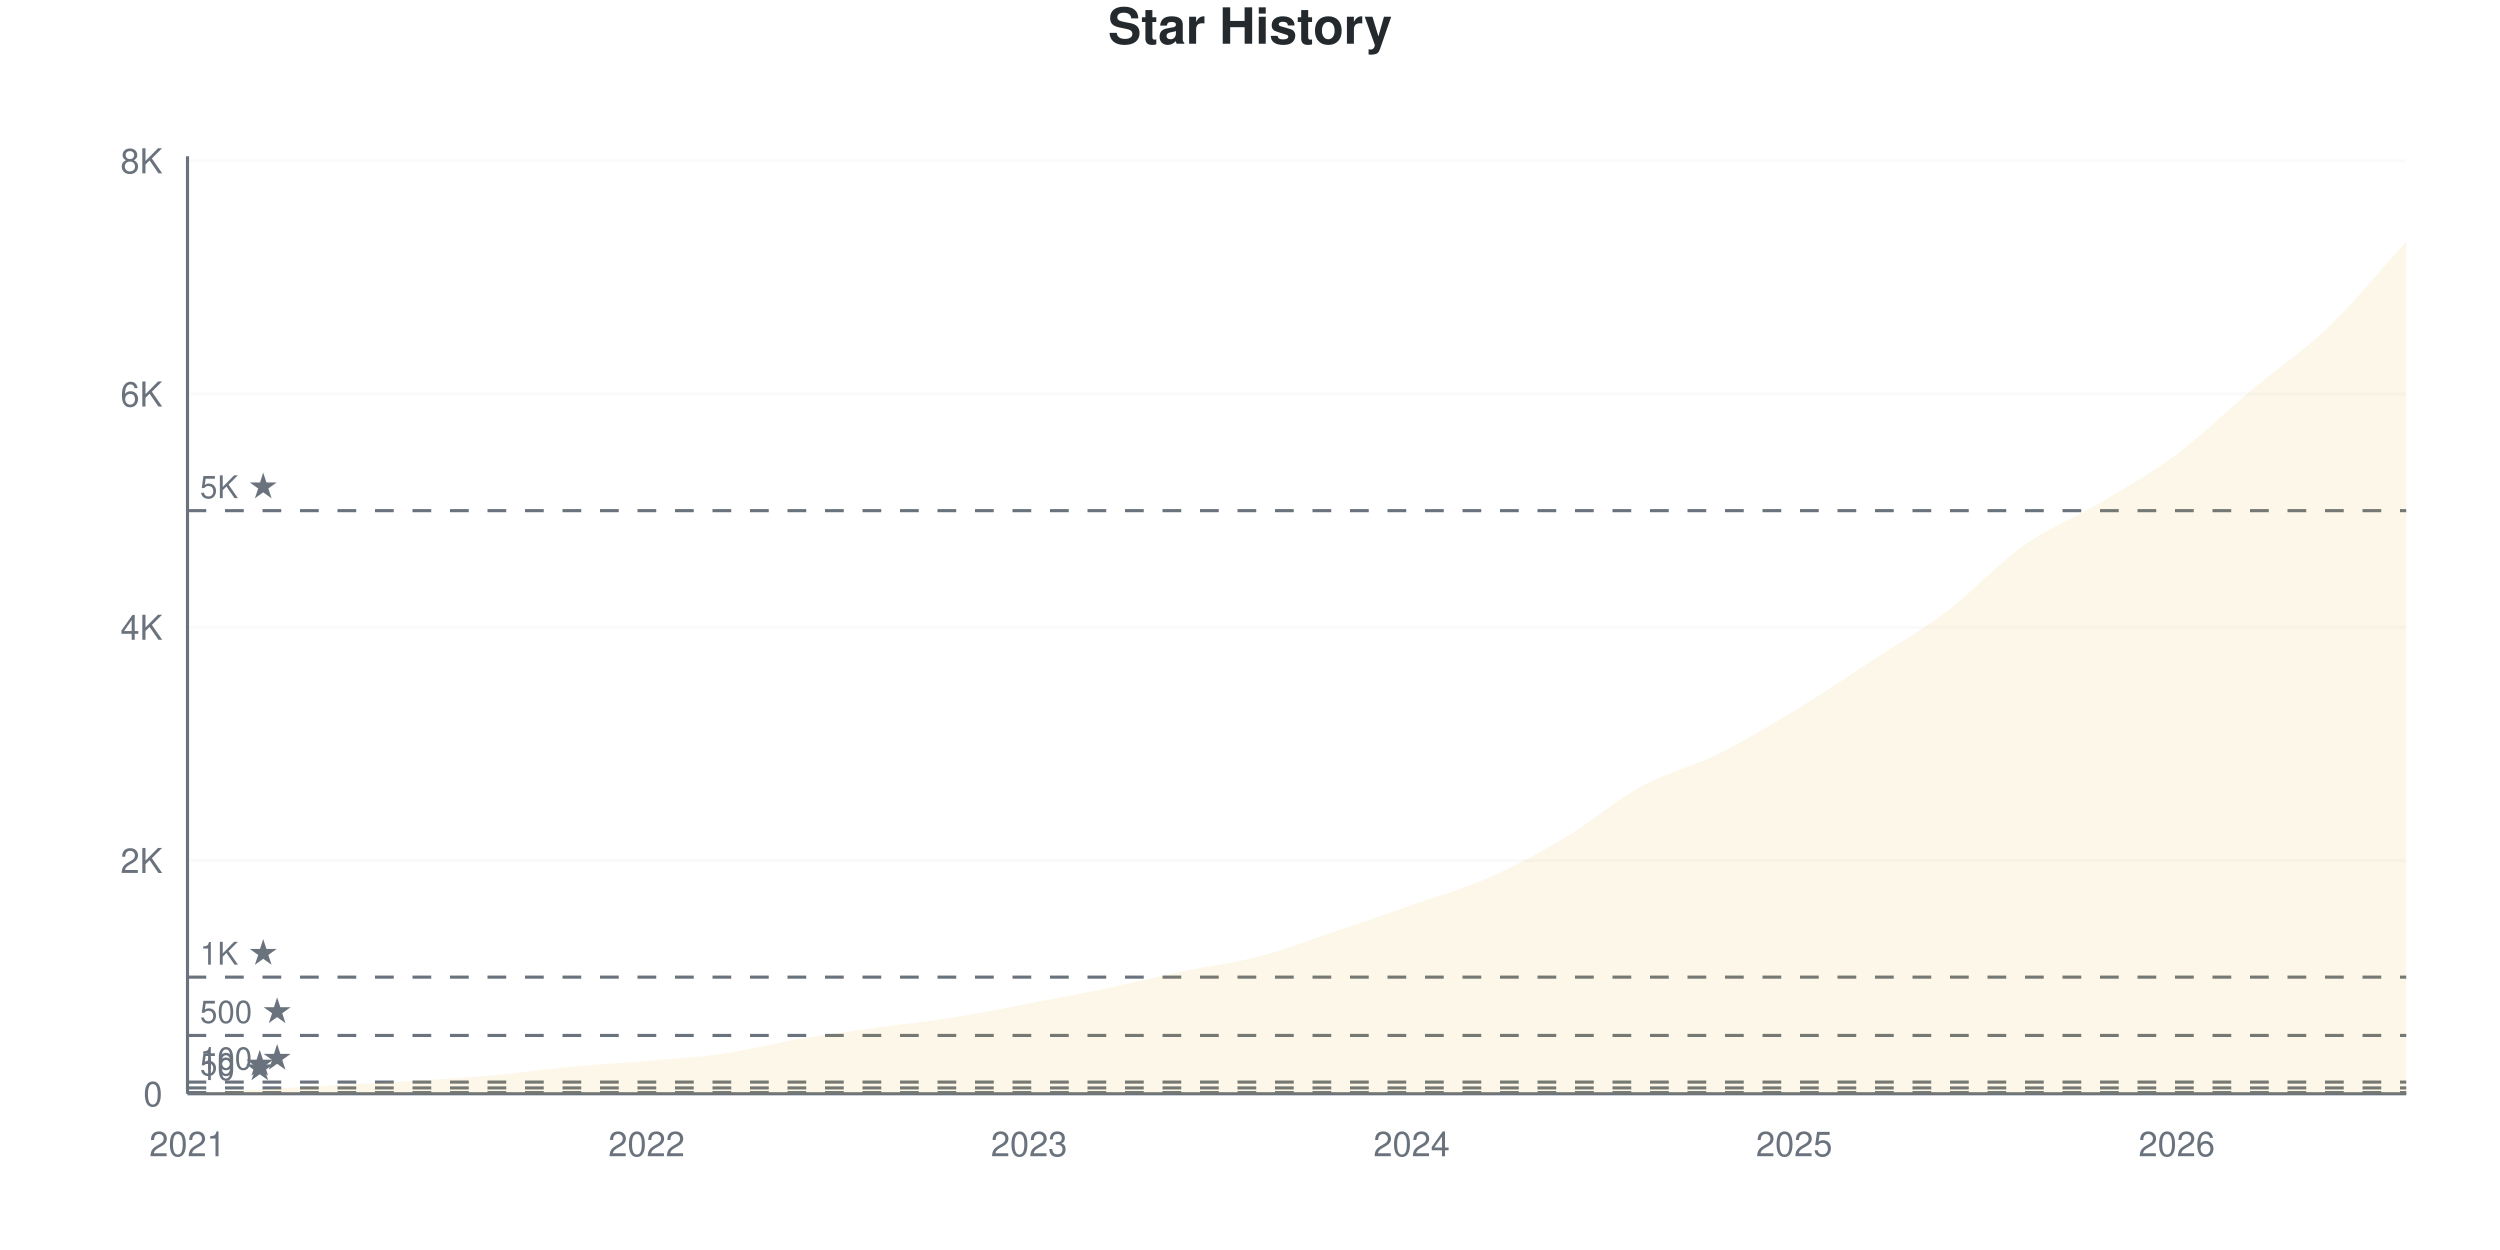
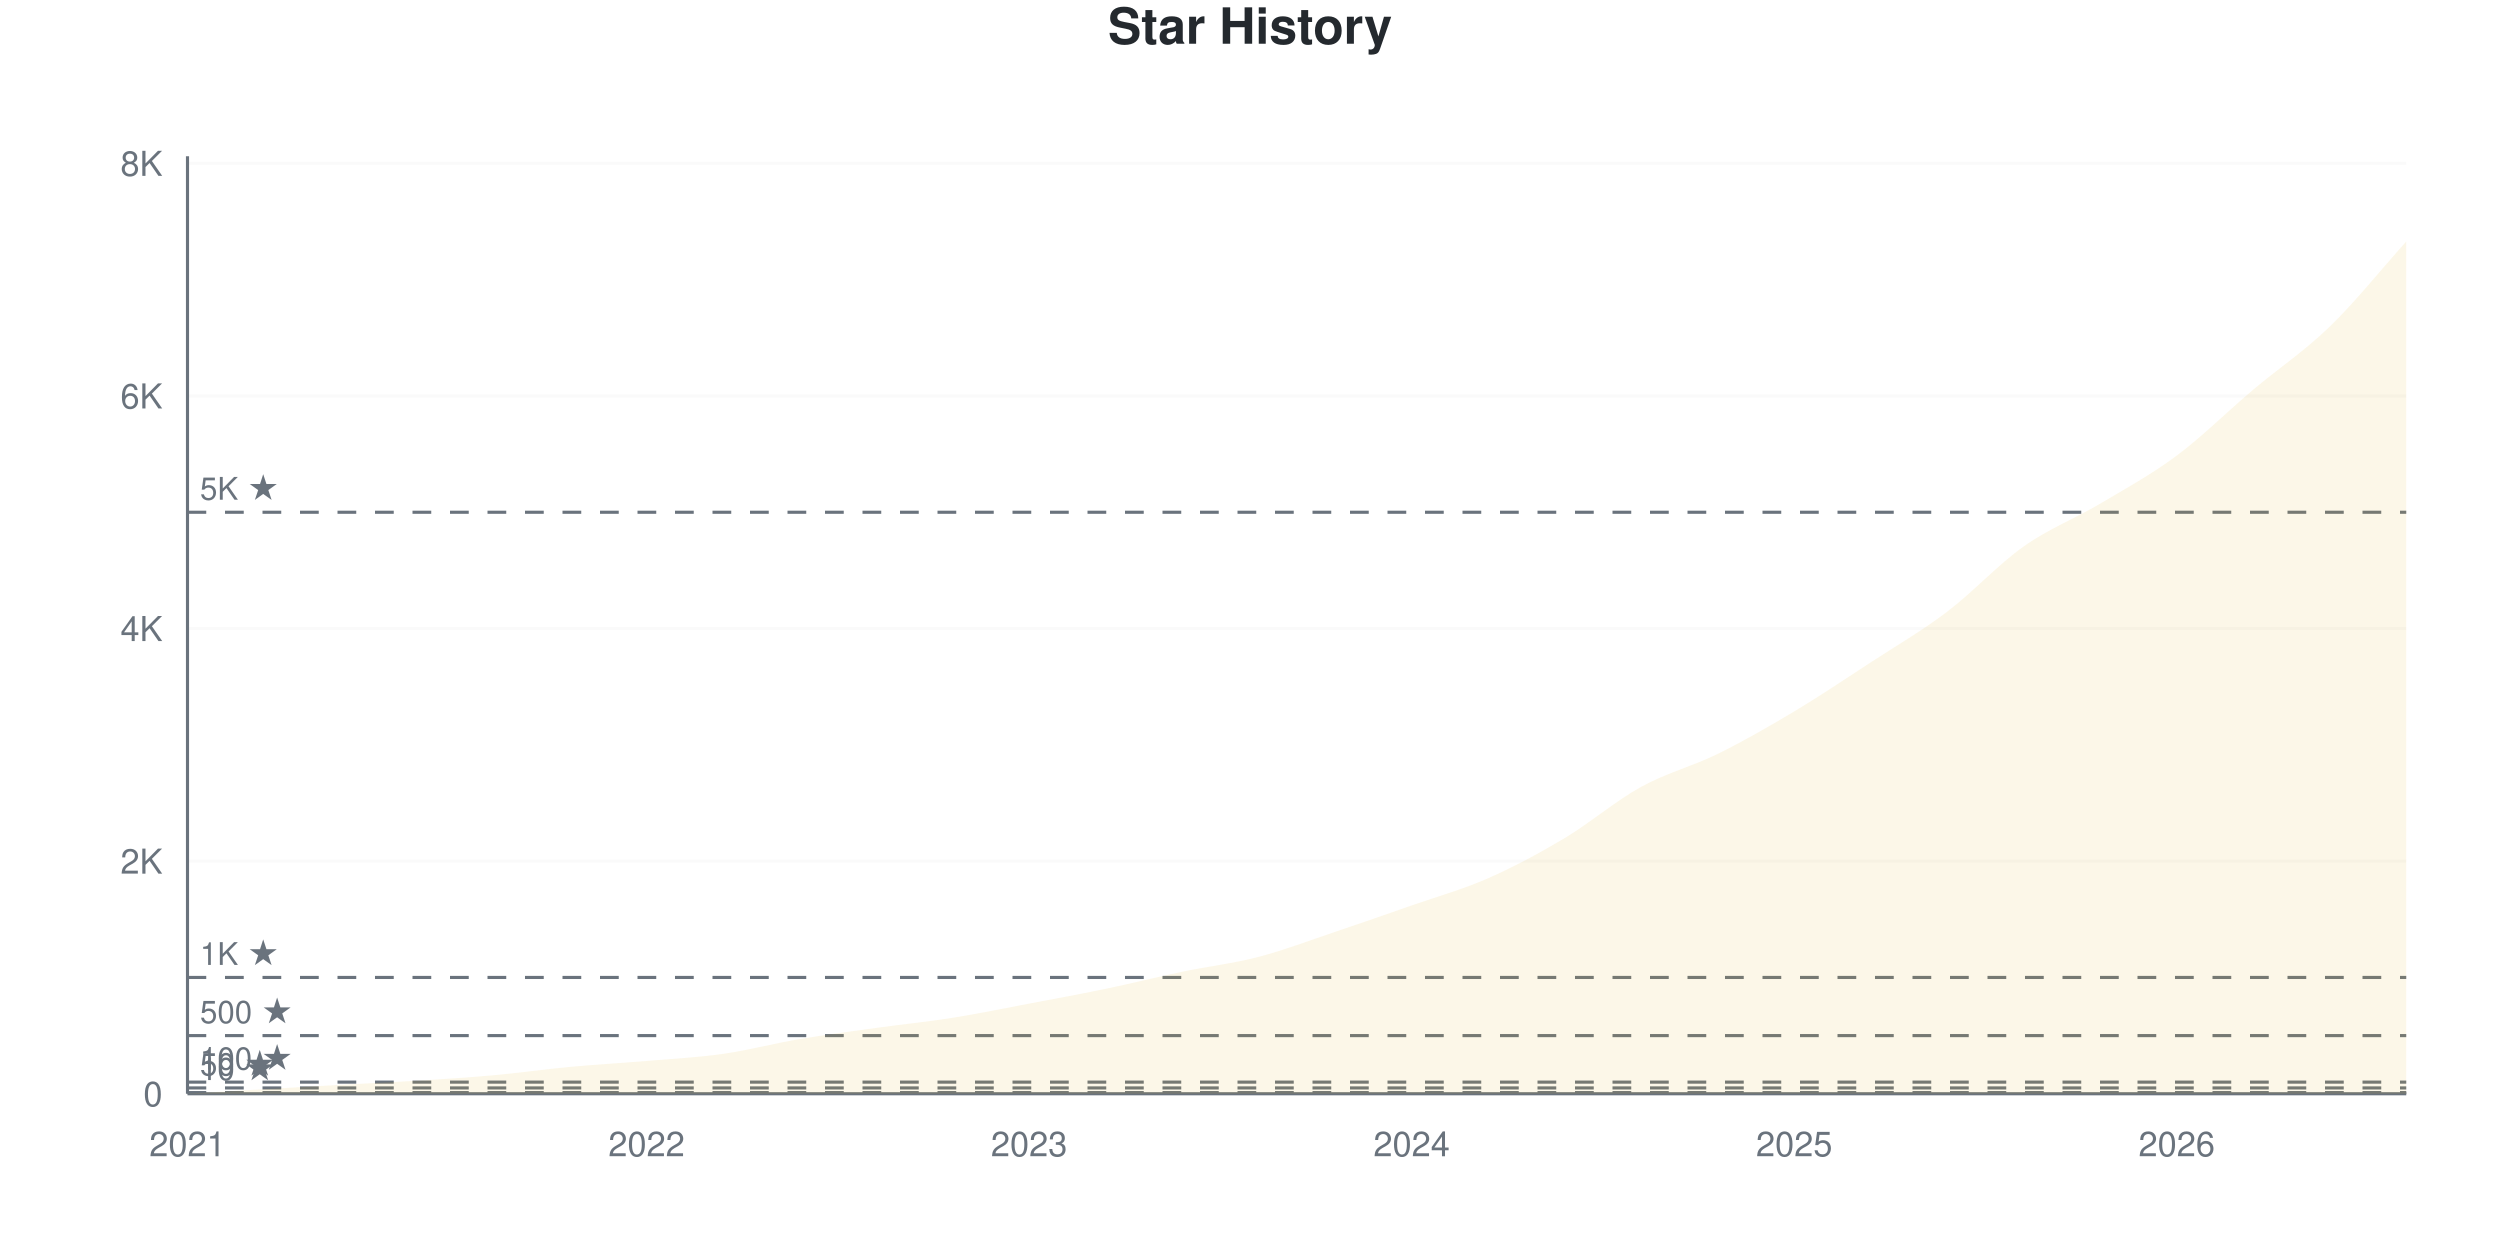
<svg xmlns="http://www.w3.org/2000/svg" viewBox="0 0 800 400" width="800" height="400">
  <style>
    @keyframes drawLine {
      to { stroke-dashoffset: 0; }
    }
    @keyframes fadeInPoint {
      from { opacity: 0; }
      to { opacity: 1; }
    }
    .data-line-0 {
      stroke-dasharray: 1176;
      stroke-dashoffset: 1176;
      animation: drawLine 2s ease-out forwards;
    }
    .data-point {
      opacity: 0;
      animation: fadeInPoint 0.5s ease-out forwards;
    }
    .chart-bg { fill: #fff; }
    .chart-text { fill: #24292e; }
    .chart-muted { fill: #6a737d; }
    .chart-grid { stroke: #eee; }
    .chart-axis { stroke: #6a737d; }
    @media (prefers-color-scheme: dark) {
      .chart-bg { fill: #0d1117; }
      .chart-text { fill: #e6edf3; }
      .chart-muted { fill: #8b949e; }
      .chart-grid { stroke: #21262d; }
      .chart-axis { stroke: #8b949e; }
    }
  </style>
  <rect width="800" height="400" class="chart-bg" />
  <text x="400" y="14" text-anchor="middle" class="chart-text" font-size="16" font-weight="bold" font-family="-apple-system, BlinkMacSystemFont, 'Segoe UI', Helvetica, Arial, sans-serif">Star History</text>
  <g class="grid">
    <line x1="60" y1="350" x2="770" y2="350" class="chart-grid" stroke-opacity="0.3" />
    <text x="52" y="354" text-anchor="end" class="chart-muted" font-size="11" font-family="-apple-system, BlinkMacSystemFont, 'Segoe UI', Helvetica, Arial, sans-serif">0</text>
-     <line x1="60" y1="275.364" x2="770" y2="275.364" class="chart-grid" stroke-opacity="0.3" />
-     <text x="52" y="279.364" text-anchor="end" class="chart-muted" font-size="11" font-family="-apple-system, BlinkMacSystemFont, 'Segoe UI', Helvetica, Arial, sans-serif">2K</text>
-     <line x1="60" y1="200.728" x2="770" y2="200.728" class="chart-grid" stroke-opacity="0.3" />
-     <text x="52" y="204.728" text-anchor="end" class="chart-muted" font-size="11" font-family="-apple-system, BlinkMacSystemFont, 'Segoe UI', Helvetica, Arial, sans-serif">4K</text>
-     <line x1="60" y1="126.092" x2="770" y2="126.092" class="chart-grid" stroke-opacity="0.3" />
-     <text x="52" y="130.092" text-anchor="end" class="chart-muted" font-size="11" font-family="-apple-system, BlinkMacSystemFont, 'Segoe UI', Helvetica, Arial, sans-serif">6K</text>
-     <line x1="60" y1="51.455" x2="770" y2="51.455" class="chart-grid" stroke-opacity="0.3" />
-     <text x="52" y="55.455" text-anchor="end" class="chart-muted" font-size="11" font-family="-apple-system, BlinkMacSystemFont, 'Segoe UI', Helvetica, Arial, sans-serif">8K</text>
+     <line x1="60" y1="275.568" x2="770" y2="275.568" class="chart-grid" stroke-opacity="0.3" />
+     <text x="52" y="279.568" text-anchor="end" class="chart-muted" font-size="11" font-family="-apple-system, BlinkMacSystemFont, 'Segoe UI', Helvetica, Arial, sans-serif">2K</text>
+     <line x1="60" y1="201.135" x2="770" y2="201.135" class="chart-grid" stroke-opacity="0.3" />
+     <text x="52" y="205.135" text-anchor="end" class="chart-muted" font-size="11" font-family="-apple-system, BlinkMacSystemFont, 'Segoe UI', Helvetica, Arial, sans-serif">4K</text>
+     <line x1="60" y1="126.703" x2="770" y2="126.703" class="chart-grid" stroke-opacity="0.3" />
+     <text x="52" y="130.703" text-anchor="end" class="chart-muted" font-size="11" font-family="-apple-system, BlinkMacSystemFont, 'Segoe UI', Helvetica, Arial, sans-serif">6K</text>
+     <line x1="60" y1="52.27" x2="770" y2="52.27" class="chart-grid" stroke-opacity="0.3" />
+     <text x="52" y="56.27" text-anchor="end" class="chart-muted" font-size="11" font-family="-apple-system, BlinkMacSystemFont, 'Segoe UI', Helvetica, Arial, sans-serif">8K</text>
  </g>
  <g class="milestones">
-     <line x1="60" y1="349.627" x2="770" y2="349.627" class="chart-axis" stroke-width="1" stroke-dasharray="6,6" />
-     <text x="64" y="345.627" class="chart-muted" font-size="10" font-family="-apple-system, BlinkMacSystemFont, 'Segoe UI', Helvetica, Arial, sans-serif">10 ★</text>
-     <line x1="60" y1="348.134" x2="770" y2="348.134" class="chart-axis" stroke-width="1" stroke-dasharray="6,6" />
-     <text x="64" y="344.134" class="chart-muted" font-size="10" font-family="-apple-system, BlinkMacSystemFont, 'Segoe UI', Helvetica, Arial, sans-serif">50 ★</text>
-     <line x1="60" y1="346.268" x2="770" y2="346.268" class="chart-axis" stroke-width="1" stroke-dasharray="6,6" />
-     <text x="64" y="342.268" class="chart-muted" font-size="10" font-family="-apple-system, BlinkMacSystemFont, 'Segoe UI', Helvetica, Arial, sans-serif">100 ★</text>
-     <line x1="60" y1="331.341" x2="770" y2="331.341" class="chart-axis" stroke-width="1" stroke-dasharray="6,6" />
-     <text x="64" y="327.341" class="chart-muted" font-size="10" font-family="-apple-system, BlinkMacSystemFont, 'Segoe UI', Helvetica, Arial, sans-serif">500 ★</text>
-     <line x1="60" y1="312.682" x2="770" y2="312.682" class="chart-axis" stroke-width="1" stroke-dasharray="6,6" />
-     <text x="64" y="308.682" class="chart-muted" font-size="10" font-family="-apple-system, BlinkMacSystemFont, 'Segoe UI', Helvetica, Arial, sans-serif">1K ★</text>
-     <line x1="60" y1="163.41" x2="770" y2="163.41" class="chart-axis" stroke-width="1" stroke-dasharray="6,6" />
-     <text x="64" y="159.41" class="chart-muted" font-size="10" font-family="-apple-system, BlinkMacSystemFont, 'Segoe UI', Helvetica, Arial, sans-serif">5K ★</text>
+     <line x1="60" y1="349.628" x2="770" y2="349.628" class="chart-axis" stroke-width="1" stroke-dasharray="6,6" />
+     <text x="64" y="345.628" class="chart-muted" font-size="10" font-family="-apple-system, BlinkMacSystemFont, 'Segoe UI', Helvetica, Arial, sans-serif">10 ★</text>
+     <line x1="60" y1="348.139" x2="770" y2="348.139" class="chart-axis" stroke-width="1" stroke-dasharray="6,6" />
+     <text x="64" y="344.139" class="chart-muted" font-size="10" font-family="-apple-system, BlinkMacSystemFont, 'Segoe UI', Helvetica, Arial, sans-serif">50 ★</text>
+     <line x1="60" y1="346.278" x2="770" y2="346.278" class="chart-axis" stroke-width="1" stroke-dasharray="6,6" />
+     <text x="64" y="342.278" class="chart-muted" font-size="10" font-family="-apple-system, BlinkMacSystemFont, 'Segoe UI', Helvetica, Arial, sans-serif">100 ★</text>
+     <line x1="60" y1="331.392" x2="770" y2="331.392" class="chart-axis" stroke-width="1" stroke-dasharray="6,6" />
+     <text x="64" y="327.392" class="chart-muted" font-size="10" font-family="-apple-system, BlinkMacSystemFont, 'Segoe UI', Helvetica, Arial, sans-serif">500 ★</text>
+     <line x1="60" y1="312.784" x2="770" y2="312.784" class="chart-axis" stroke-width="1" stroke-dasharray="6,6" />
+     <text x="64" y="308.784" class="chart-muted" font-size="10" font-family="-apple-system, BlinkMacSystemFont, 'Segoe UI', Helvetica, Arial, sans-serif">1K ★</text>
+     <line x1="60" y1="163.919" x2="770" y2="163.919" class="chart-axis" stroke-width="1" stroke-dasharray="6,6" />
+     <text x="64" y="159.919" class="chart-muted" font-size="10" font-family="-apple-system, BlinkMacSystemFont, 'Segoe UI', Helvetica, Arial, sans-serif">5K ★</text>
  </g>
  <g class="x-axis">
    <text x="60" y="370" text-anchor="middle" class="chart-muted" font-size="11" font-family="-apple-system, BlinkMacSystemFont, 'Segoe UI', Helvetica, Arial, sans-serif">2021</text>
    <text x="206.897" y="370" text-anchor="middle" class="chart-muted" font-size="11" font-family="-apple-system, BlinkMacSystemFont, 'Segoe UI', Helvetica, Arial, sans-serif">2022</text>
    <text x="329.31" y="370" text-anchor="middle" class="chart-muted" font-size="11" font-family="-apple-system, BlinkMacSystemFont, 'Segoe UI', Helvetica, Arial, sans-serif">2023</text>
    <text x="451.724" y="370" text-anchor="middle" class="chart-muted" font-size="11" font-family="-apple-system, BlinkMacSystemFont, 'Segoe UI', Helvetica, Arial, sans-serif">2024</text>
    <text x="574.138" y="370" text-anchor="middle" class="chart-muted" font-size="11" font-family="-apple-system, BlinkMacSystemFont, 'Segoe UI', Helvetica, Arial, sans-serif">2025</text>
    <text x="696.552" y="370" text-anchor="middle" class="chart-muted" font-size="11" font-family="-apple-system, BlinkMacSystemFont, 'Segoe UI', Helvetica, Arial, sans-serif">2026</text>
  </g>
  <line x1="60" y1="50" x2="60" y2="350" class="chart-axis" stroke-width="1" />
  <line x1="60" y1="350" x2="770" y2="350" class="chart-axis" stroke-width="1" />
-   <path d="M60,350 L60,349.963 C68.161,349.49 76.322,349.017 84.483,348.545 C92.644,348.072 100.805,347.581 108.966,347.127 C117.126,346.672 125.287,346.33 133.448,345.82 C141.609,345.31 149.77,344.8 157.931,344.066 C166.092,343.333 174.253,342.182 182.414,341.417 C190.575,340.652 198.736,340.179 206.897,339.476 C215.057,338.773 223.218,338.369 231.379,337.2 C239.54,336.031 247.701,333.847 255.862,332.461 C264.023,331.074 272.184,330.016 280.345,328.878 C288.506,327.74 296.667,326.925 304.828,325.631 C312.989,324.338 321.149,322.665 329.31,321.116 C337.471,319.567 345.632,318.05 353.793,316.339 C361.954,314.629 370.115,312.558 378.276,310.853 C386.437,309.149 394.598,308.247 402.759,306.114 C410.92,303.981 419.08,300.796 427.241,298.053 C435.402,295.31 443.563,292.512 451.724,289.657 C459.885,286.802 468.046,284.513 476.207,280.924 C484.368,277.335 492.529,272.994 500.69,268.124 C508.851,263.254 517.011,256.17 525.172,251.704 C533.333,247.238 541.494,245.366 549.655,241.33 C557.816,237.293 565.977,232.429 574.138,227.485 C582.299,222.54 590.46,216.992 598.621,211.662 C606.782,206.332 614.943,201.686 623.103,195.503 C631.264,189.321 639.425,180.34 647.586,174.568 C655.747,168.796 663.908,165.742 672.069,160.872 C680.23,156.002 688.391,151.431 696.552,145.348 C704.713,139.265 712.874,131.223 721.034,124.375 C729.195,117.527 737.356,112.11 745.517,104.26 C753.678,96.411 761.839,86.273 770,77.28 L770,350 L60,350 Z" fill="#dfb317" fill-opacity="0.1" />
-   <path d="M60,350 L60,349.963 C68.161,349.49 76.322,349.017 84.483,348.545 C92.644,348.072 100.805,347.581 108.966,347.127 C117.126,346.672 125.287,346.33 133.448,345.82 C141.609,345.31 149.77,344.8 157.931,344.066 C166.092,343.333 174.253,342.182 182.414,341.417 C190.575,340.652 198.736,340.179 206.897,339.476 C215.057,338.773 223.218,338.369 231.379,337.2 C239.54,336.031 247.701,333.847 255.862,332.461 C264.023,331.074 272.184,330.016 280.345,328.878 C288.506,327.74 296.667,326.925 304.828,325.631 C312.989,324.338 321.149,322.665 329.31,321.116 C337.471,319.567 345.632,318.05 353.793,316.339 C361.954,314.629 370.115,312.558 378.276,310.853 C386.437,309.149 394.598,308.247 402.759,306.114 C410.92,303.981 419.08,300.796 427.241,298.053 C435.402,295.31 443.563,292.512 451.724,289.657 C459.885,286.802 468.046,284.513 476.207,280.924 C484.368,277.335 492.529,272.994 500.69,268.124 C508.851,263.254 517.011,256.17 525.172,251.704 C533.333,247.238 541.494,245.366 549.655,241.33 C557.816,237.293 565.977,232.429 574.138,227.485 C582.299,222.54 590.46,216.992 598.621,211.662 C606.782,206.332 614.943,201.686 623.103,195.503 C631.264,189.321 639.425,180.34 647.586,174.568 C655.747,168.796 663.908,165.742 672.069,160.872 C680.23,156.002 688.391,151.431 696.552,145.348 C704.713,139.265 712.874,131.223 721.034,124.375 C729.195,117.527 737.356,112.11 745.517,104.26 C753.678,96.411 761.839,86.273 770,77.28" fill="none" stroke="#dfb317" stroke-width="2.5" class="data-line-0" />
+   <path d="M60,350 L60,349.963 C68.161,349.491 76.322,349.02 84.483,348.549 C92.644,348.077 100.805,347.587 108.966,347.134 C117.126,346.682 125.287,346.34 133.448,345.832 C141.609,345.323 149.77,344.821 157.931,344.083 C166.092,343.344 174.253,342.166 182.414,341.403 C190.575,340.64 198.736,340.2 206.897,339.505 C215.057,338.81 223.218,338.401 231.379,337.235 C239.54,336.069 247.701,333.892 255.862,332.508 C264.023,331.125 272.184,330.071 280.345,328.936 C288.506,327.801 296.667,326.994 304.828,325.698 C312.989,324.401 321.149,322.702 329.31,321.157 C337.471,319.613 345.632,318.131 353.793,316.431 C361.954,314.731 370.115,312.666 378.276,310.96 C386.437,309.254 394.598,308.324 402.759,306.197 C410.92,304.069 419.08,300.937 427.241,298.195 C435.402,295.453 443.563,292.606 451.724,289.747 C459.885,286.887 468.046,284.63 476.207,281.038 C484.368,277.447 492.529,273.074 500.69,268.199 C508.851,263.323 517.011,256.277 525.172,251.786 C533.333,247.296 541.494,245.274 549.655,241.254 C557.816,237.235 565.977,232.552 574.138,227.67 C582.299,222.789 590.46,217.287 598.621,211.965 C606.782,206.643 614.943,201.923 623.103,195.739 C631.264,189.555 639.425,180.623 647.586,174.86 C655.747,169.098 663.908,166.009 672.069,161.165 C680.23,156.321 688.391,151.873 696.552,145.795 C704.713,139.716 712.874,131.572 721.034,124.693 C729.195,117.814 737.356,112.424 745.517,104.522 C753.678,96.62 761.839,86.36 770,77.279 L770,350 L60,350 Z" fill="#dfb317" fill-opacity="0.1" />
+   <path d="M60,350 L60,349.963 C68.161,349.491 76.322,349.02 84.483,348.549 C92.644,348.077 100.805,347.587 108.966,347.134 C117.126,346.682 125.287,346.34 133.448,345.832 C141.609,345.323 149.77,344.821 157.931,344.083 C166.092,343.344 174.253,342.166 182.414,341.403 C190.575,340.64 198.736,340.2 206.897,339.505 C215.057,338.81 223.218,338.401 231.379,337.235 C239.54,336.069 247.701,333.892 255.862,332.508 C264.023,331.125 272.184,330.071 280.345,328.936 C288.506,327.801 296.667,326.994 304.828,325.698 C312.989,324.401 321.149,322.702 329.31,321.157 C337.471,319.613 345.632,318.131 353.793,316.431 C361.954,314.731 370.115,312.666 378.276,310.96 C386.437,309.254 394.598,308.324 402.759,306.197 C410.92,304.069 419.08,300.937 427.241,298.195 C435.402,295.453 443.563,292.606 451.724,289.747 C459.885,286.887 468.046,284.63 476.207,281.038 C484.368,277.447 492.529,273.074 500.69,268.199 C508.851,263.323 517.011,256.277 525.172,251.786 C533.333,247.296 541.494,245.274 549.655,241.254 C557.816,237.235 565.977,232.552 574.138,227.67 C582.299,222.789 590.46,217.287 598.621,211.965 C606.782,206.643 614.943,201.923 623.103,195.739 C631.264,189.555 639.425,180.623 647.586,174.86 C655.747,169.098 663.908,166.009 672.069,161.165 C680.23,156.321 688.391,151.873 696.552,145.795 C704.713,139.716 712.874,131.572 721.034,124.693 C729.195,117.814 737.356,112.424 745.517,104.522 C753.678,96.62 761.839,86.36 770,77.279" fill="none" stroke="#dfb317" stroke-width="2.5" class="data-line-0" />
  <g class="points">
    <circle cx="60" cy="349.963" r="4" fill="#dfb317" class="data-point" style="animation-delay: 1.50s" />
-     <circle cx="84.483" cy="348.545" r="4" fill="#dfb317" class="data-point" style="animation-delay: 1.55s" />
-     <circle cx="108.966" cy="347.127" r="4" fill="#dfb317" class="data-point" style="animation-delay: 1.60s" />
-     <circle cx="133.448" cy="345.82" r="4" fill="#dfb317" class="data-point" style="animation-delay: 1.65s" />
-     <circle cx="157.931" cy="344.066" r="4" fill="#dfb317" class="data-point" style="animation-delay: 1.70s" />
-     <circle cx="182.414" cy="341.417" r="4" fill="#dfb317" class="data-point" style="animation-delay: 1.75s" />
-     <circle cx="206.897" cy="339.476" r="4" fill="#dfb317" class="data-point" style="animation-delay: 1.80s" />
-     <circle cx="231.379" cy="337.2" r="4" fill="#dfb317" class="data-point" style="animation-delay: 1.85s" />
-     <circle cx="255.862" cy="332.461" r="4" fill="#dfb317" class="data-point" style="animation-delay: 1.90s" />
-     <circle cx="280.345" cy="328.878" r="4" fill="#dfb317" class="data-point" style="animation-delay: 1.95s" />
-     <circle cx="304.828" cy="325.631" r="4" fill="#dfb317" class="data-point" style="animation-delay: 2.00s" />
-     <circle cx="329.31" cy="321.116" r="4" fill="#dfb317" class="data-point" style="animation-delay: 2.05s" />
-     <circle cx="353.793" cy="316.339" r="4" fill="#dfb317" class="data-point" style="animation-delay: 2.10s" />
-     <circle cx="378.276" cy="310.853" r="4" fill="#dfb317" class="data-point" style="animation-delay: 2.15s" />
-     <circle cx="402.759" cy="306.114" r="4" fill="#dfb317" class="data-point" style="animation-delay: 2.20s" />
-     <circle cx="427.241" cy="298.053" r="4" fill="#dfb317" class="data-point" style="animation-delay: 2.25s" />
-     <circle cx="451.724" cy="289.657" r="4" fill="#dfb317" class="data-point" style="animation-delay: 2.30s" />
-     <circle cx="476.207" cy="280.924" r="4" fill="#dfb317" class="data-point" style="animation-delay: 2.35s" />
-     <circle cx="500.69" cy="268.124" r="4" fill="#dfb317" class="data-point" style="animation-delay: 2.40s" />
-     <circle cx="525.172" cy="251.704" r="4" fill="#dfb317" class="data-point" style="animation-delay: 2.45s" />
-     <circle cx="549.655" cy="241.33" r="4" fill="#dfb317" class="data-point" style="animation-delay: 2.50s" />
-     <circle cx="574.138" cy="227.485" r="4" fill="#dfb317" class="data-point" style="animation-delay: 2.55s" />
-     <circle cx="598.621" cy="211.662" r="4" fill="#dfb317" class="data-point" style="animation-delay: 2.60s" />
-     <circle cx="623.103" cy="195.503" r="4" fill="#dfb317" class="data-point" style="animation-delay: 2.65s" />
-     <circle cx="647.586" cy="174.568" r="4" fill="#dfb317" class="data-point" style="animation-delay: 2.70s" />
-     <circle cx="672.069" cy="160.872" r="4" fill="#dfb317" class="data-point" style="animation-delay: 2.75s" />
-     <circle cx="696.552" cy="145.348" r="4" fill="#dfb317" class="data-point" style="animation-delay: 2.80s" />
-     <circle cx="721.034" cy="124.375" r="4" fill="#dfb317" class="data-point" style="animation-delay: 2.85s" />
-     <circle cx="745.517" cy="104.26" r="4" fill="#dfb317" class="data-point" style="animation-delay: 2.90s" />
-     <circle cx="770" cy="77.28" r="4" fill="#dfb317" class="data-point" style="animation-delay: 2.95s" />
+     <circle cx="84.483" cy="348.549" r="4" fill="#dfb317" class="data-point" style="animation-delay: 1.55s" />
+     <circle cx="108.966" cy="347.134" r="4" fill="#dfb317" class="data-point" style="animation-delay: 1.60s" />
+     <circle cx="133.448" cy="345.832" r="4" fill="#dfb317" class="data-point" style="animation-delay: 1.65s" />
+     <circle cx="157.931" cy="344.083" r="4" fill="#dfb317" class="data-point" style="animation-delay: 1.70s" />
+     <circle cx="182.414" cy="341.403" r="4" fill="#dfb317" class="data-point" style="animation-delay: 1.75s" />
+     <circle cx="206.897" cy="339.505" r="4" fill="#dfb317" class="data-point" style="animation-delay: 1.80s" />
+     <circle cx="231.379" cy="337.235" r="4" fill="#dfb317" class="data-point" style="animation-delay: 1.85s" />
+     <circle cx="255.862" cy="332.508" r="4" fill="#dfb317" class="data-point" style="animation-delay: 1.90s" />
+     <circle cx="280.345" cy="328.936" r="4" fill="#dfb317" class="data-point" style="animation-delay: 1.95s" />
+     <circle cx="304.828" cy="325.698" r="4" fill="#dfb317" class="data-point" style="animation-delay: 2.00s" />
+     <circle cx="329.31" cy="321.157" r="4" fill="#dfb317" class="data-point" style="animation-delay: 2.05s" />
+     <circle cx="353.793" cy="316.431" r="4" fill="#dfb317" class="data-point" style="animation-delay: 2.10s" />
+     <circle cx="378.276" cy="310.96" r="4" fill="#dfb317" class="data-point" style="animation-delay: 2.15s" />
+     <circle cx="402.759" cy="306.197" r="4" fill="#dfb317" class="data-point" style="animation-delay: 2.20s" />
+     <circle cx="427.241" cy="298.195" r="4" fill="#dfb317" class="data-point" style="animation-delay: 2.25s" />
+     <circle cx="451.724" cy="289.747" r="4" fill="#dfb317" class="data-point" style="animation-delay: 2.30s" />
+     <circle cx="476.207" cy="281.038" r="4" fill="#dfb317" class="data-point" style="animation-delay: 2.35s" />
+     <circle cx="500.69" cy="268.199" r="4" fill="#dfb317" class="data-point" style="animation-delay: 2.40s" />
+     <circle cx="525.172" cy="251.786" r="4" fill="#dfb317" class="data-point" style="animation-delay: 2.45s" />
+     <circle cx="549.655" cy="241.254" r="4" fill="#dfb317" class="data-point" style="animation-delay: 2.50s" />
+     <circle cx="574.138" cy="227.67" r="4" fill="#dfb317" class="data-point" style="animation-delay: 2.55s" />
+     <circle cx="598.621" cy="211.965" r="4" fill="#dfb317" class="data-point" style="animation-delay: 2.60s" />
+     <circle cx="623.103" cy="195.739" r="4" fill="#dfb317" class="data-point" style="animation-delay: 2.65s" />
+     <circle cx="647.586" cy="174.86" r="4" fill="#dfb317" class="data-point" style="animation-delay: 2.70s" />
+     <circle cx="672.069" cy="161.165" r="4" fill="#dfb317" class="data-point" style="animation-delay: 2.75s" />
+     <circle cx="696.552" cy="145.795" r="4" fill="#dfb317" class="data-point" style="animation-delay: 2.80s" />
+     <circle cx="721.034" cy="124.693" r="4" fill="#dfb317" class="data-point" style="animation-delay: 2.85s" />
+     <circle cx="745.517" cy="104.522" r="4" fill="#dfb317" class="data-point" style="animation-delay: 2.90s" />
+     <circle cx="770" cy="77.279" r="4" fill="#dfb317" class="data-point" style="animation-delay: 2.95s" />
  </g>
</svg>
